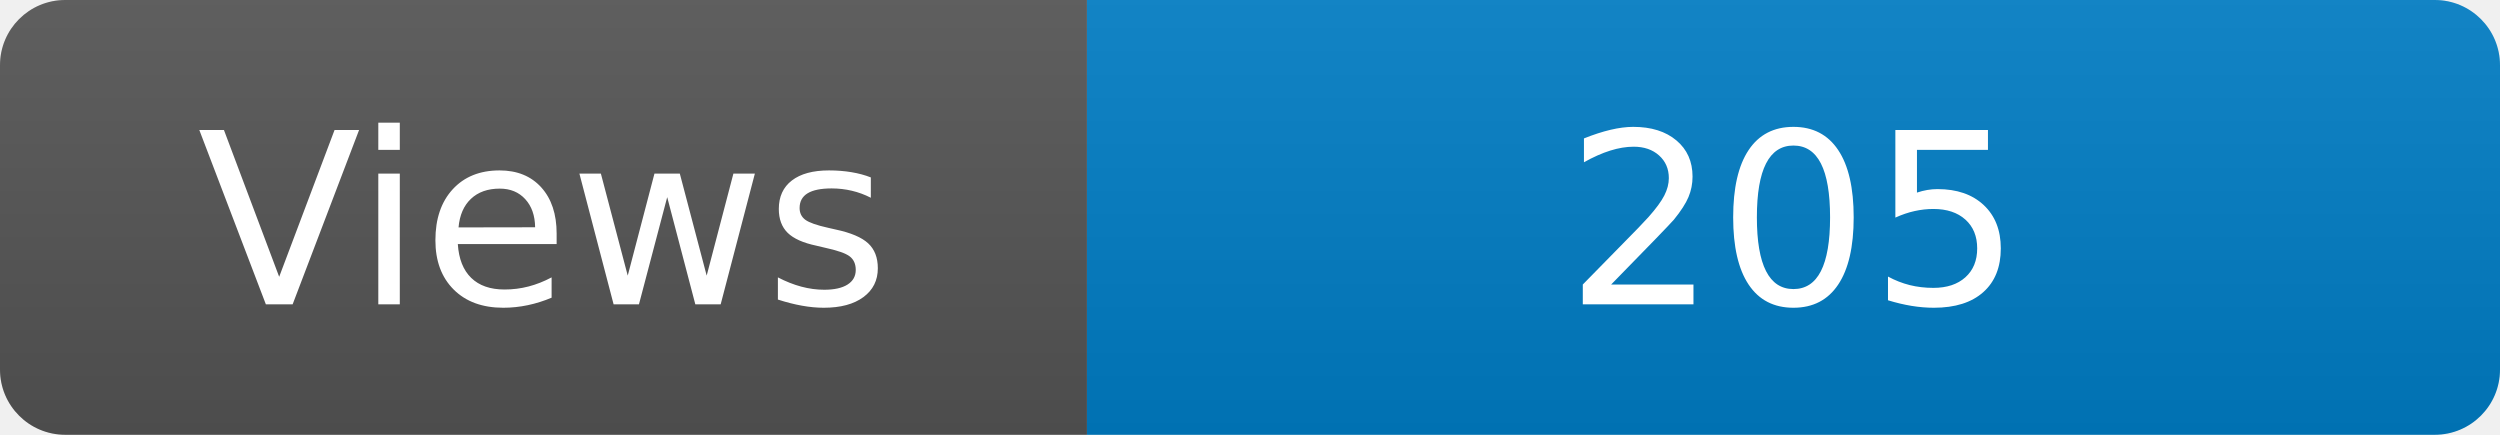
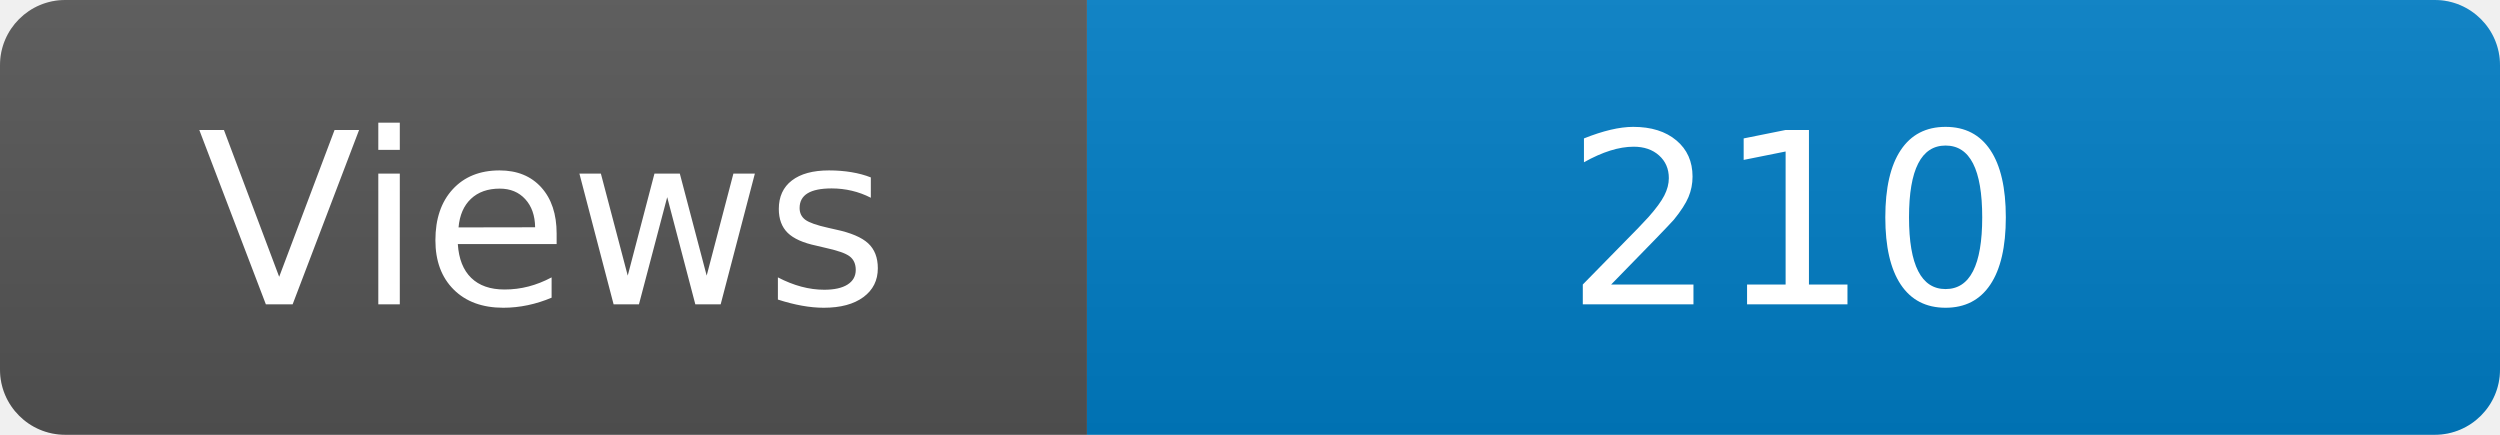
<svg xmlns="http://www.w3.org/2000/svg" width="115" height="20" role="img" aria-label="Maintained?: yes">
  <linearGradient id="s" x2="0" y2="100%">
    <stop offset="0" stop-color="#bbb" stop-opacity=".1" />
    <stop offset="1" stop-opacity=".1" />
  </linearGradient>
  <clipPath id="r">
    <rect width="115" height="20" rx="3" fill="#fff" />
  </clipPath>
  <g clip-path="url(#r)">
    <rect width="50" height="20" fill="#555" />
    <rect x="50" width="160" height="20" fill="#007ec6" />
    <rect width="115" height="20" fill="url(#s)" />
  </g>
  <g fill="#fff" text-anchor="middle" font-family="Verdana,Geneva,DejaVu Sans,sans-serif" font-size="110">
    <text x="250" y="140" transform="scale(.1)" fill="#fff">Views</text>
-     <text x="825" y="140" transform="scale(.1)" fill="#fff">205</text>
+     <text x="825" y="140" transform="scale(.1)" fill="#fff">210</text>
  </g>
</svg>
